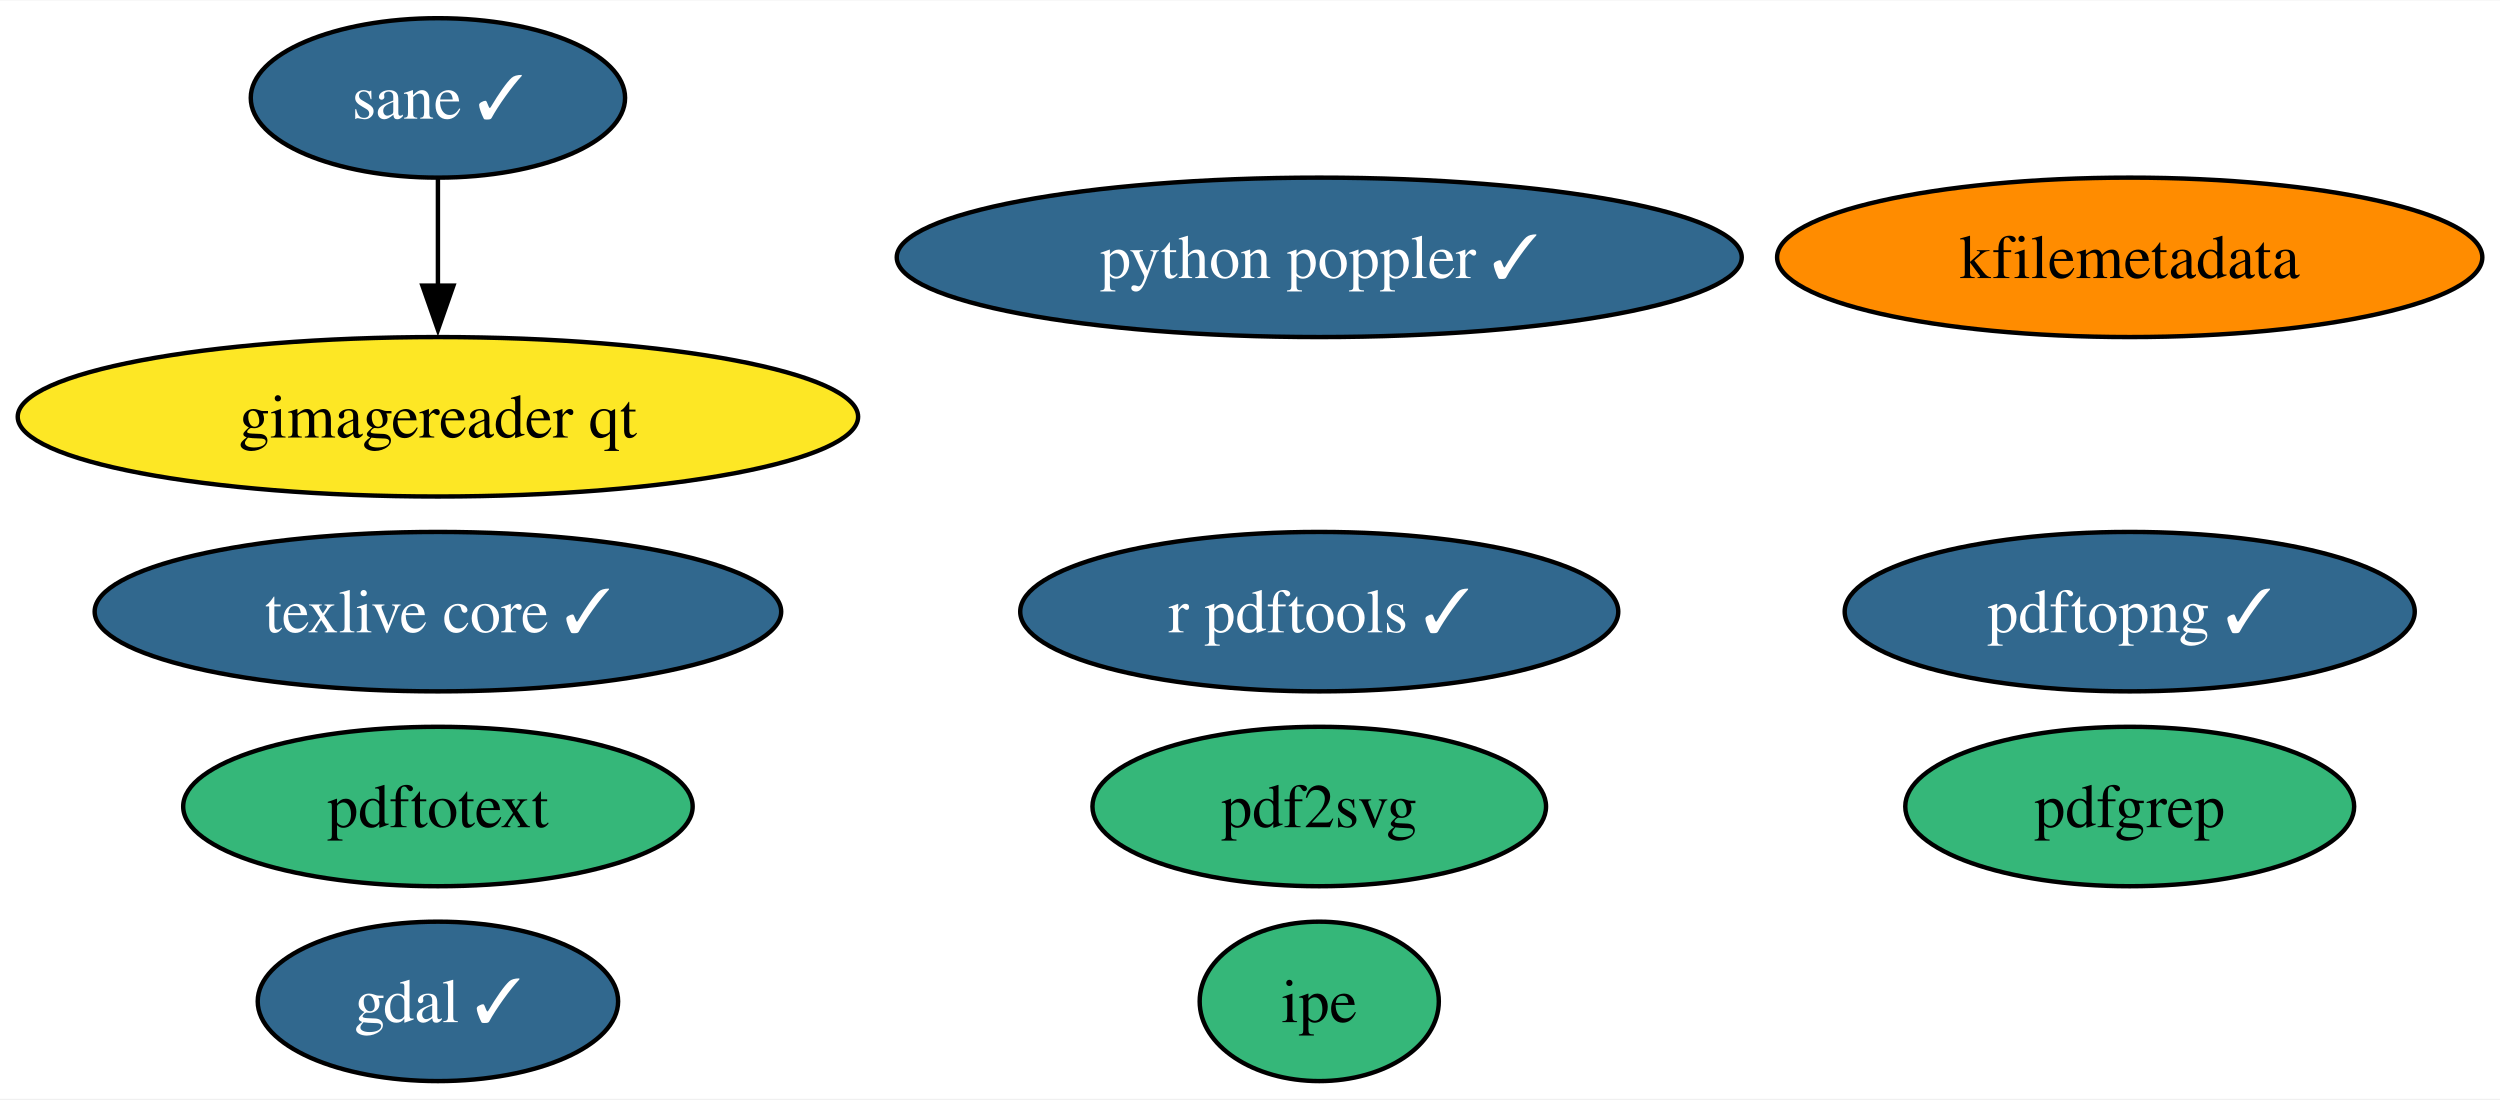
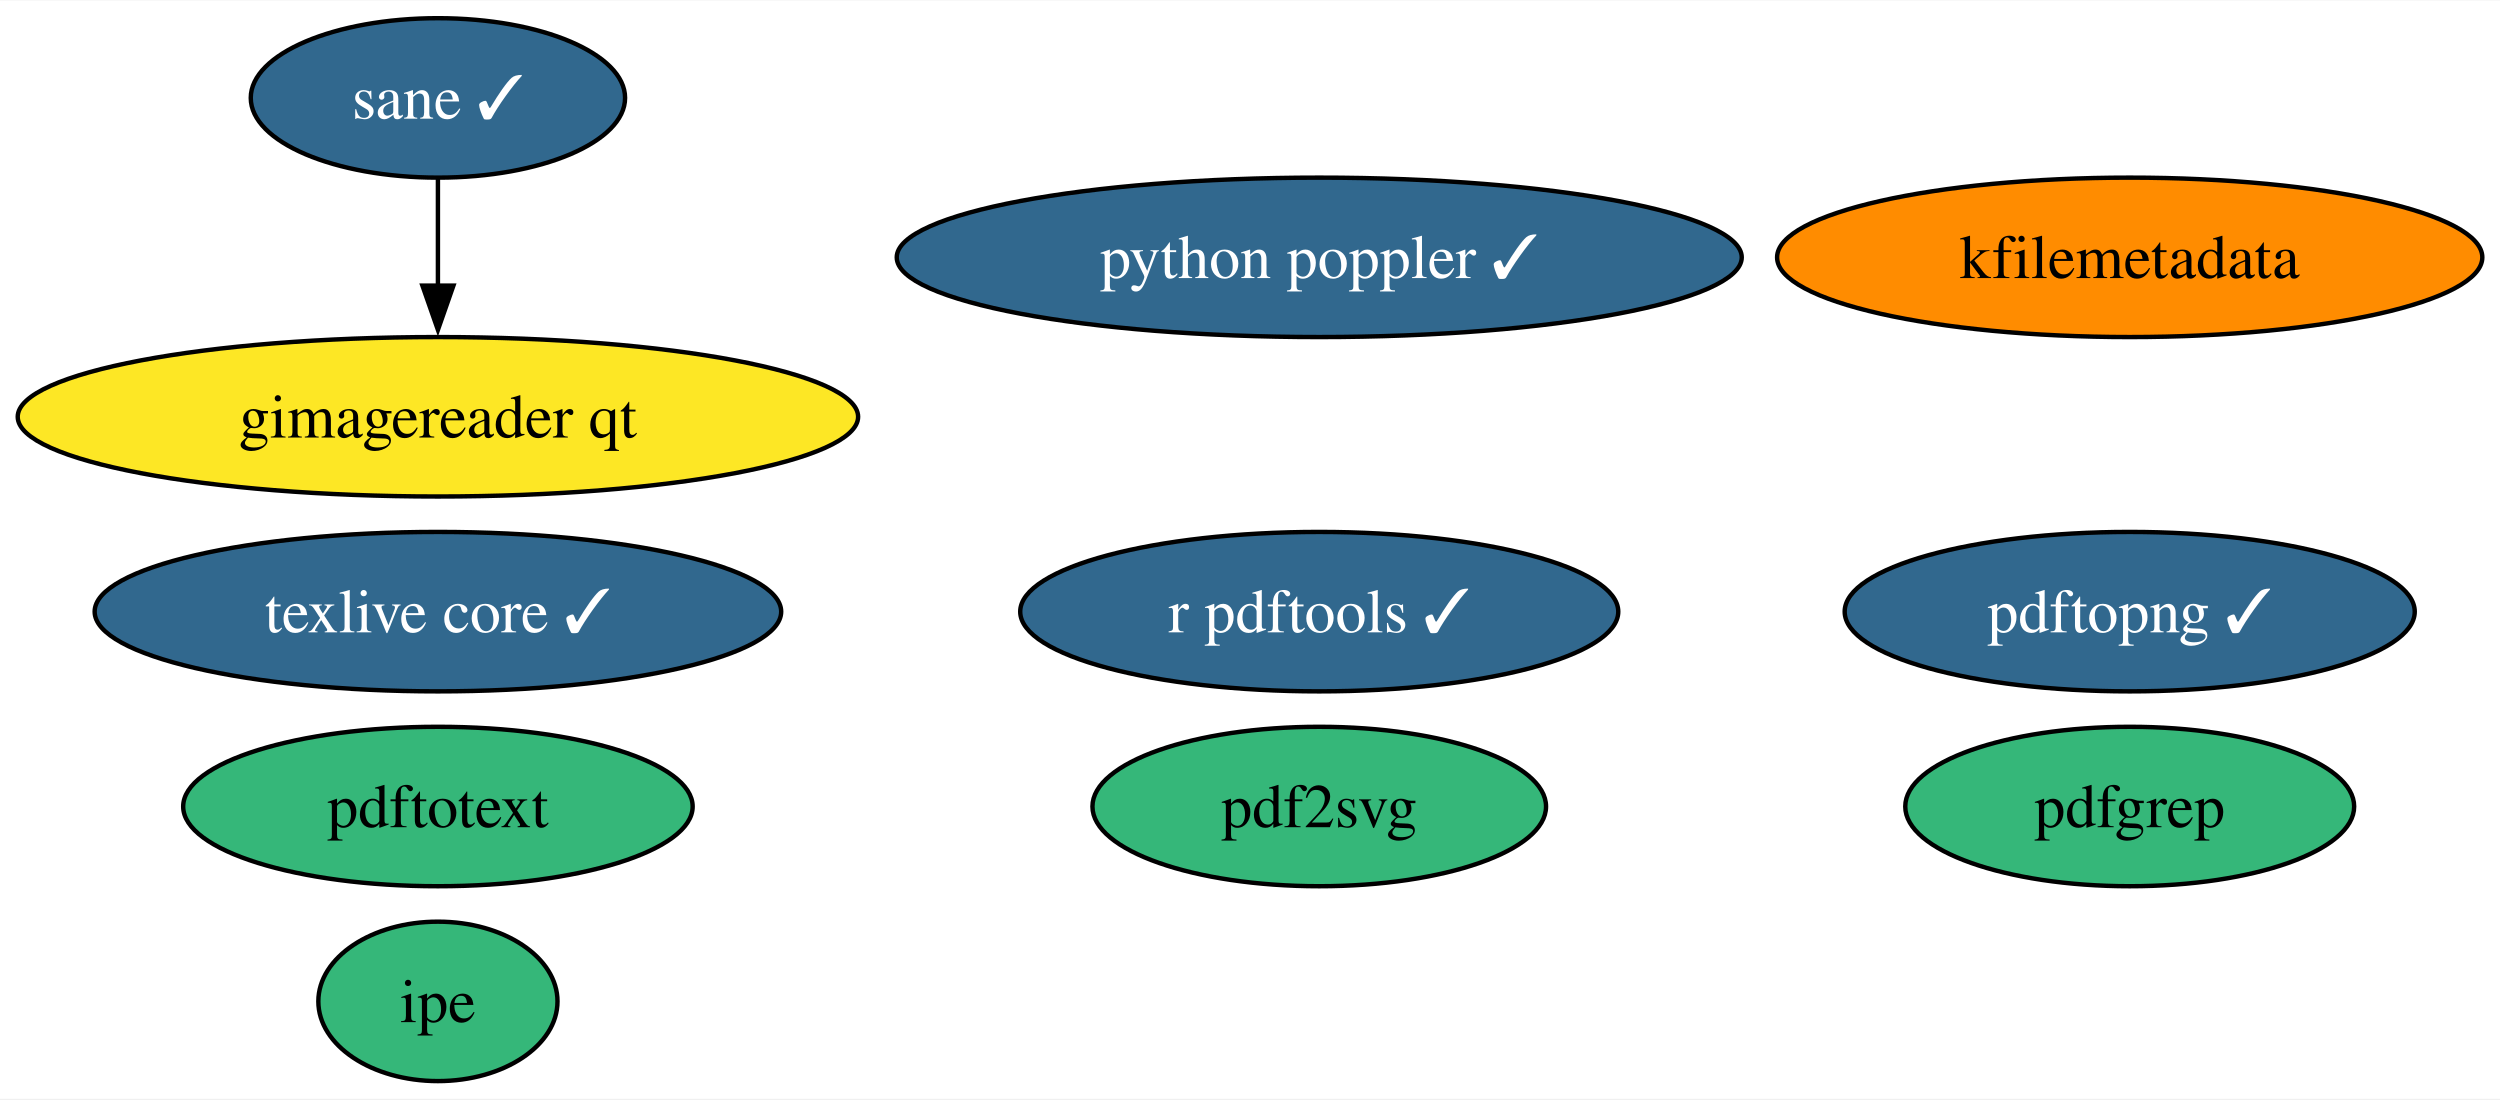
<svg xmlns="http://www.w3.org/2000/svg" xmlns:xlink="http://www.w3.org/1999/xlink" width="564pt" height="248pt" viewBox="0.00 0.00 564.49 248.00">
  <g id="graph0" class="graph" transform="scale(1 1) rotate(0) translate(4 244)">
    <polygon fill="white" stroke="none" points="-4,4 -4,-244 560.49,-244 560.49,4 -4,4" />
    <g id="node1" class="node">
      <g id="a_node1">
-         <a xlink:href="https://github.com/conda-forge/gdal-feedstock/pull/888" xlink:title="gdal ✓">
-           <ellipse fill="#31688e" stroke="black" cx="94.88" cy="-18" rx="40.69" ry="18" />
-           <text text-anchor="middle" x="94.88" y="-13.32" font-family="Times,serif" font-size="14.00" fill="white">gdal ✓</text>
-         </a>
-       </g>
-     </g>
-     <g id="node2" class="node">
-       <g id="a_node2">
        <a xlink:href="https://github.com/conda-forge/texlive-core-feedstock/pull/90" xlink:title="texlive core ✓">
          <ellipse fill="#31688e" stroke="black" cx="94.88" cy="-106" rx="77.51" ry="18" />
          <text text-anchor="middle" x="94.88" y="-101.33" font-family="Times,serif" font-size="14.00" fill="white">texlive core ✓</text>
        </a>
      </g>
    </g>
-     <g id="node3" class="node">
-       <g id="a_node3">
+     <g id="node2" class="node">
+       <g id="a_node2">
        <a xlink:href="https://github.com/conda-forge/r-pdftools-feedstock/pull/43" xlink:title="r pdftools ✓">
          <ellipse fill="#31688e" stroke="black" cx="293.88" cy="-106" rx="67.52" ry="18" />
          <text text-anchor="middle" x="293.88" y="-101.33" font-family="Times,serif" font-size="14.00" fill="white">r pdftools ✓</text>
        </a>
      </g>
    </g>
-     <g id="node4" class="node">
-       <g id="a_node4">
+     <g id="node3" class="node">
+       <g id="a_node3">
        <a xlink:href="https://github.com/conda-forge/kfilemetadata-feedstock" xlink:title="kfilemetadata">
          <ellipse fill="#ff8c00" stroke="black" cx="476.88" cy="-186" rx="79.62" ry="18" />
          <text text-anchor="middle" x="476.88" y="-181.32" font-family="Times,serif" font-size="14.00">kfilemetadata</text>
        </a>
      </g>
    </g>
-     <g id="node5" class="node">
-       <g id="a_node5">
+     <g id="node4" class="node">
+       <g id="a_node4">
        <a xlink:href="https://github.com/conda-forge/pdf2svg-feedstock" xlink:title="pdf2svg">
          <ellipse fill="#35b779" stroke="black" cx="293.88" cy="-62" rx="51.21" ry="18" />
          <text text-anchor="middle" x="293.88" y="-57.33" font-family="Times,serif" font-size="14.00">pdf2svg</text>
        </a>
      </g>
    </g>
-     <g id="node6" class="node">
-       <g id="a_node6">
+     <g id="node5" class="node">
+       <g id="a_node5">
        <a xlink:href="https://github.com/conda-forge/pdfgrep-feedstock" xlink:title="pdfgrep">
          <ellipse fill="#35b779" stroke="black" cx="476.88" cy="-62" rx="50.68" ry="18" />
          <text text-anchor="middle" x="476.88" y="-57.33" font-family="Times,serif" font-size="14.00">pdfgrep</text>
        </a>
      </g>
    </g>
-     <g id="node7" class="node">
-       <g id="a_node7">
+     <g id="node6" class="node">
+       <g id="a_node6">
        <a xlink:href="https://github.com/conda-forge/pdftotext-feedstock" xlink:title="pdftotext">
          <ellipse fill="#35b779" stroke="black" cx="94.88" cy="-62" rx="57.52" ry="18" />
          <text text-anchor="middle" x="94.88" y="-57.33" font-family="Times,serif" font-size="14.00">pdftotext</text>
        </a>
      </g>
    </g>
-     <g id="node8" class="node">
-       <g id="a_node8">
+     <g id="node7" class="node">
+       <g id="a_node7">
        <a xlink:href="https://github.com/conda-forge/ipe-feedstock" xlink:title="ipe">
-           <ellipse fill="#35b779" stroke="black" cx="293.88" cy="-18" rx="27" ry="18" />
-           <text text-anchor="middle" x="293.88" y="-13.32" font-family="Times,serif" font-size="14.00">ipe</text>
+           <ellipse fill="#35b779" stroke="black" cx="94.88" cy="-18" rx="27" ry="18" />
+           <text text-anchor="middle" x="94.88" y="-13.32" font-family="Times,serif" font-size="14.00">ipe</text>
        </a>
      </g>
    </g>
-     <g id="node9" class="node">
-       <g id="a_node9">
+     <g id="node8" class="node">
+       <g id="a_node8">
        <a xlink:href="https://github.com/conda-forge/sane-feedstock/pull/24" xlink:title="sane ✓">
          <ellipse fill="#31688e" stroke="black" cx="94.88" cy="-222" rx="42.26" ry="18" />
          <text text-anchor="middle" x="94.88" y="-217.32" font-family="Times,serif" font-size="14.00" fill="white">sane ✓</text>
        </a>
      </g>
    </g>
-     <g id="node10" class="node">
-       <g id="a_node10">
+     <g id="node9" class="node">
+       <g id="a_node9">
        <a xlink:href="https://github.com/conda-forge/gimagereader-qt-feedstock" xlink:title="gimagereader qt">
          <ellipse fill="#fde725" stroke="black" cx="94.88" cy="-150" rx="94.88" ry="18" />
          <text text-anchor="middle" x="94.88" y="-145.32" font-family="Times,serif" font-size="14.00">gimagereader qt</text>
        </a>
      </g>
    </g>
    <g id="edge1" class="edge">
      <path fill="none" stroke="black" d="M94.88,-203.7C94.88,-196.41 94.88,-187.73 94.88,-179.54" />
      <polygon fill="black" stroke="black" points="98.38,-179.62 94.88,-169.62 91.38,-179.62 98.38,-179.62" />
    </g>
-     <g id="node11" class="node">
-       <g id="a_node11">
+     <g id="node10" class="node">
+       <g id="a_node10">
        <a xlink:href="https://github.com/conda-forge/pdftopng-feedstock/pull/19" xlink:title="pdftopng ✓">
          <ellipse fill="#31688e" stroke="black" cx="476.88" cy="-106" rx="64.36" ry="18" />
          <text text-anchor="middle" x="476.88" y="-101.33" font-family="Times,serif" font-size="14.00" fill="white">pdftopng ✓</text>
        </a>
      </g>
    </g>
-     <g id="node12" class="node">
-       <g id="a_node12">
+     <g id="node11" class="node">
+       <g id="a_node11">
        <a xlink:href="https://github.com/conda-forge/python-poppler-feedstock/pull/8" xlink:title="python poppler ✓">
          <ellipse fill="#31688e" stroke="black" cx="293.88" cy="-186" rx="95.4" ry="18" />
          <text text-anchor="middle" x="293.88" y="-181.32" font-family="Times,serif" font-size="14.00" fill="white">python poppler ✓</text>
        </a>
      </g>
    </g>
  </g>
</svg>
